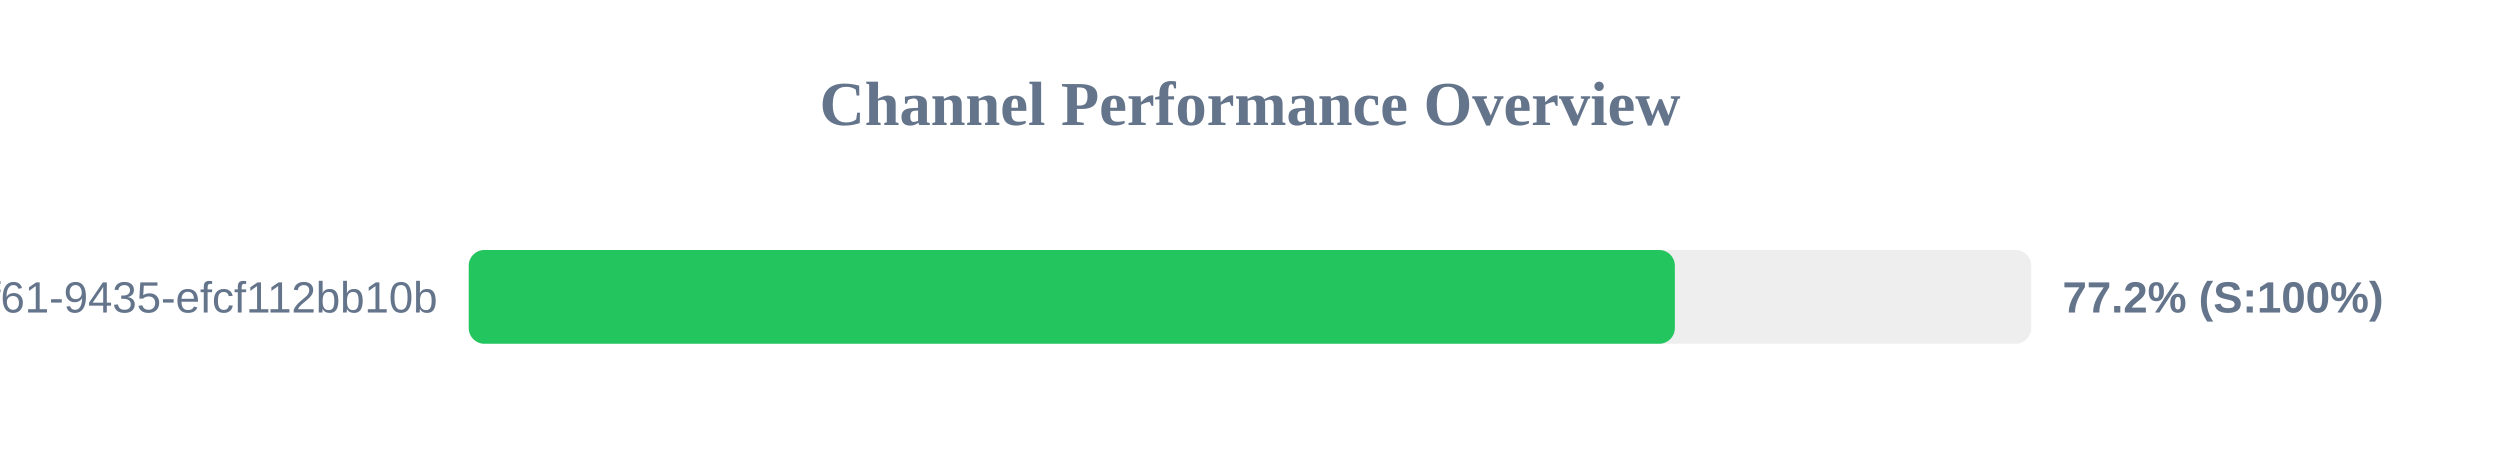
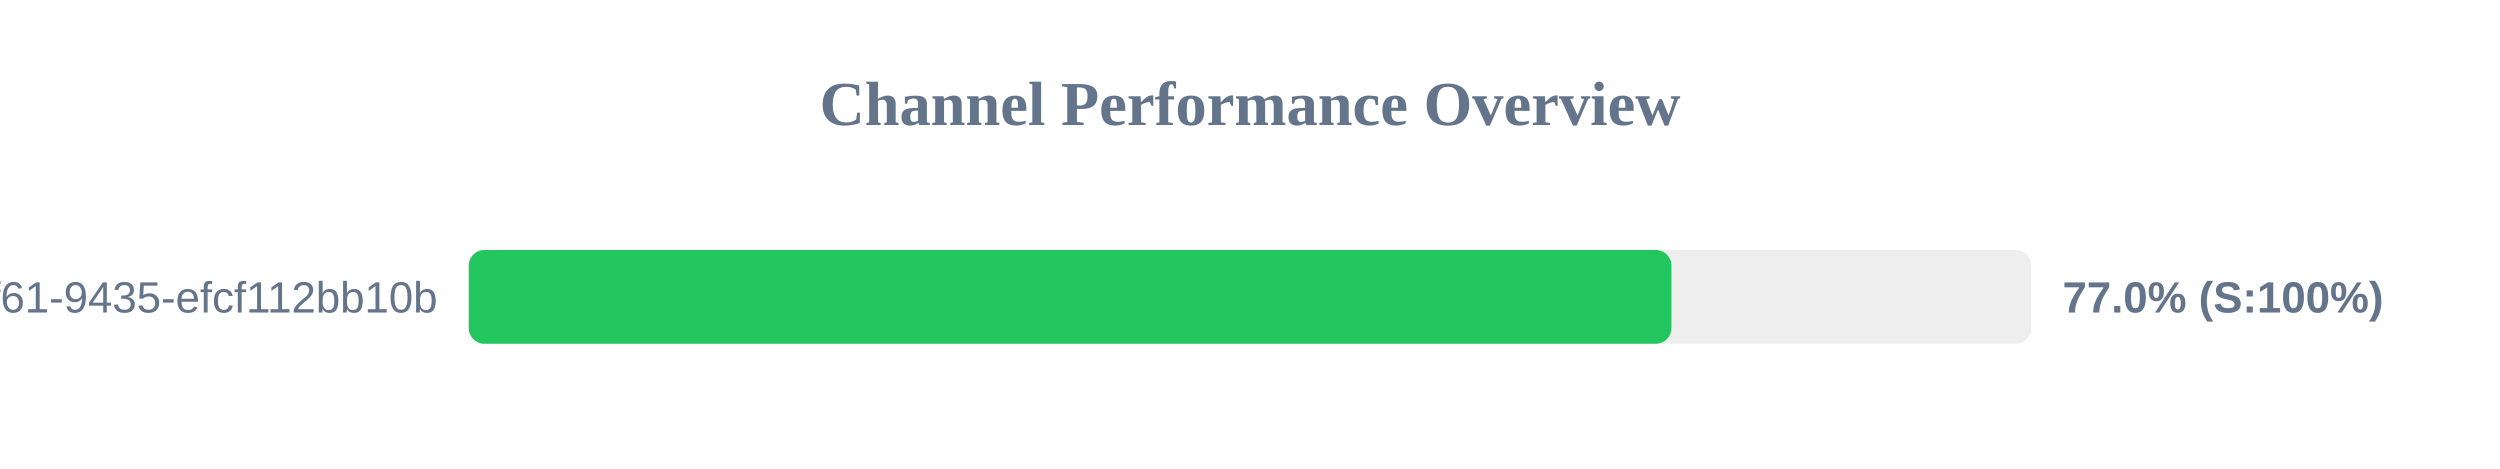
<svg xmlns="http://www.w3.org/2000/svg" width="800" height="150" version="1.1">
  <style>
        .row { font: 14px Arial; fill: #64748b; }
        .score { font: bold 14px Arial; fill: #64748b; }
    </style>
  <text x="400" y="40" text-anchor="middle" font-size="20px" font-weight="bold" fill="#64748b">Channel Performance Overview</text>
  <rect x="150" y="80" width="500" height="30" fill="#eee" rx="5" />
-   <rect x="150" y="80" width="385.95" height="30" fill="#22c55e" rx="5" />
+   <rect x="150" y="80" width="384.85" height="30" fill="#22c55e" rx="5" />
  <text x="140" y="100" text-anchor="end" class="row">?uuid=07c122ad-50b2-4f61-9435-efcf112bb10b</text>
-   <text x="660" y="100" text-anchor="start" class="score">77.2% (S:100%)</text>
+   <text x="660" y="100" text-anchor="start" class="score">77.0% (S:100%)</text>
</svg>
